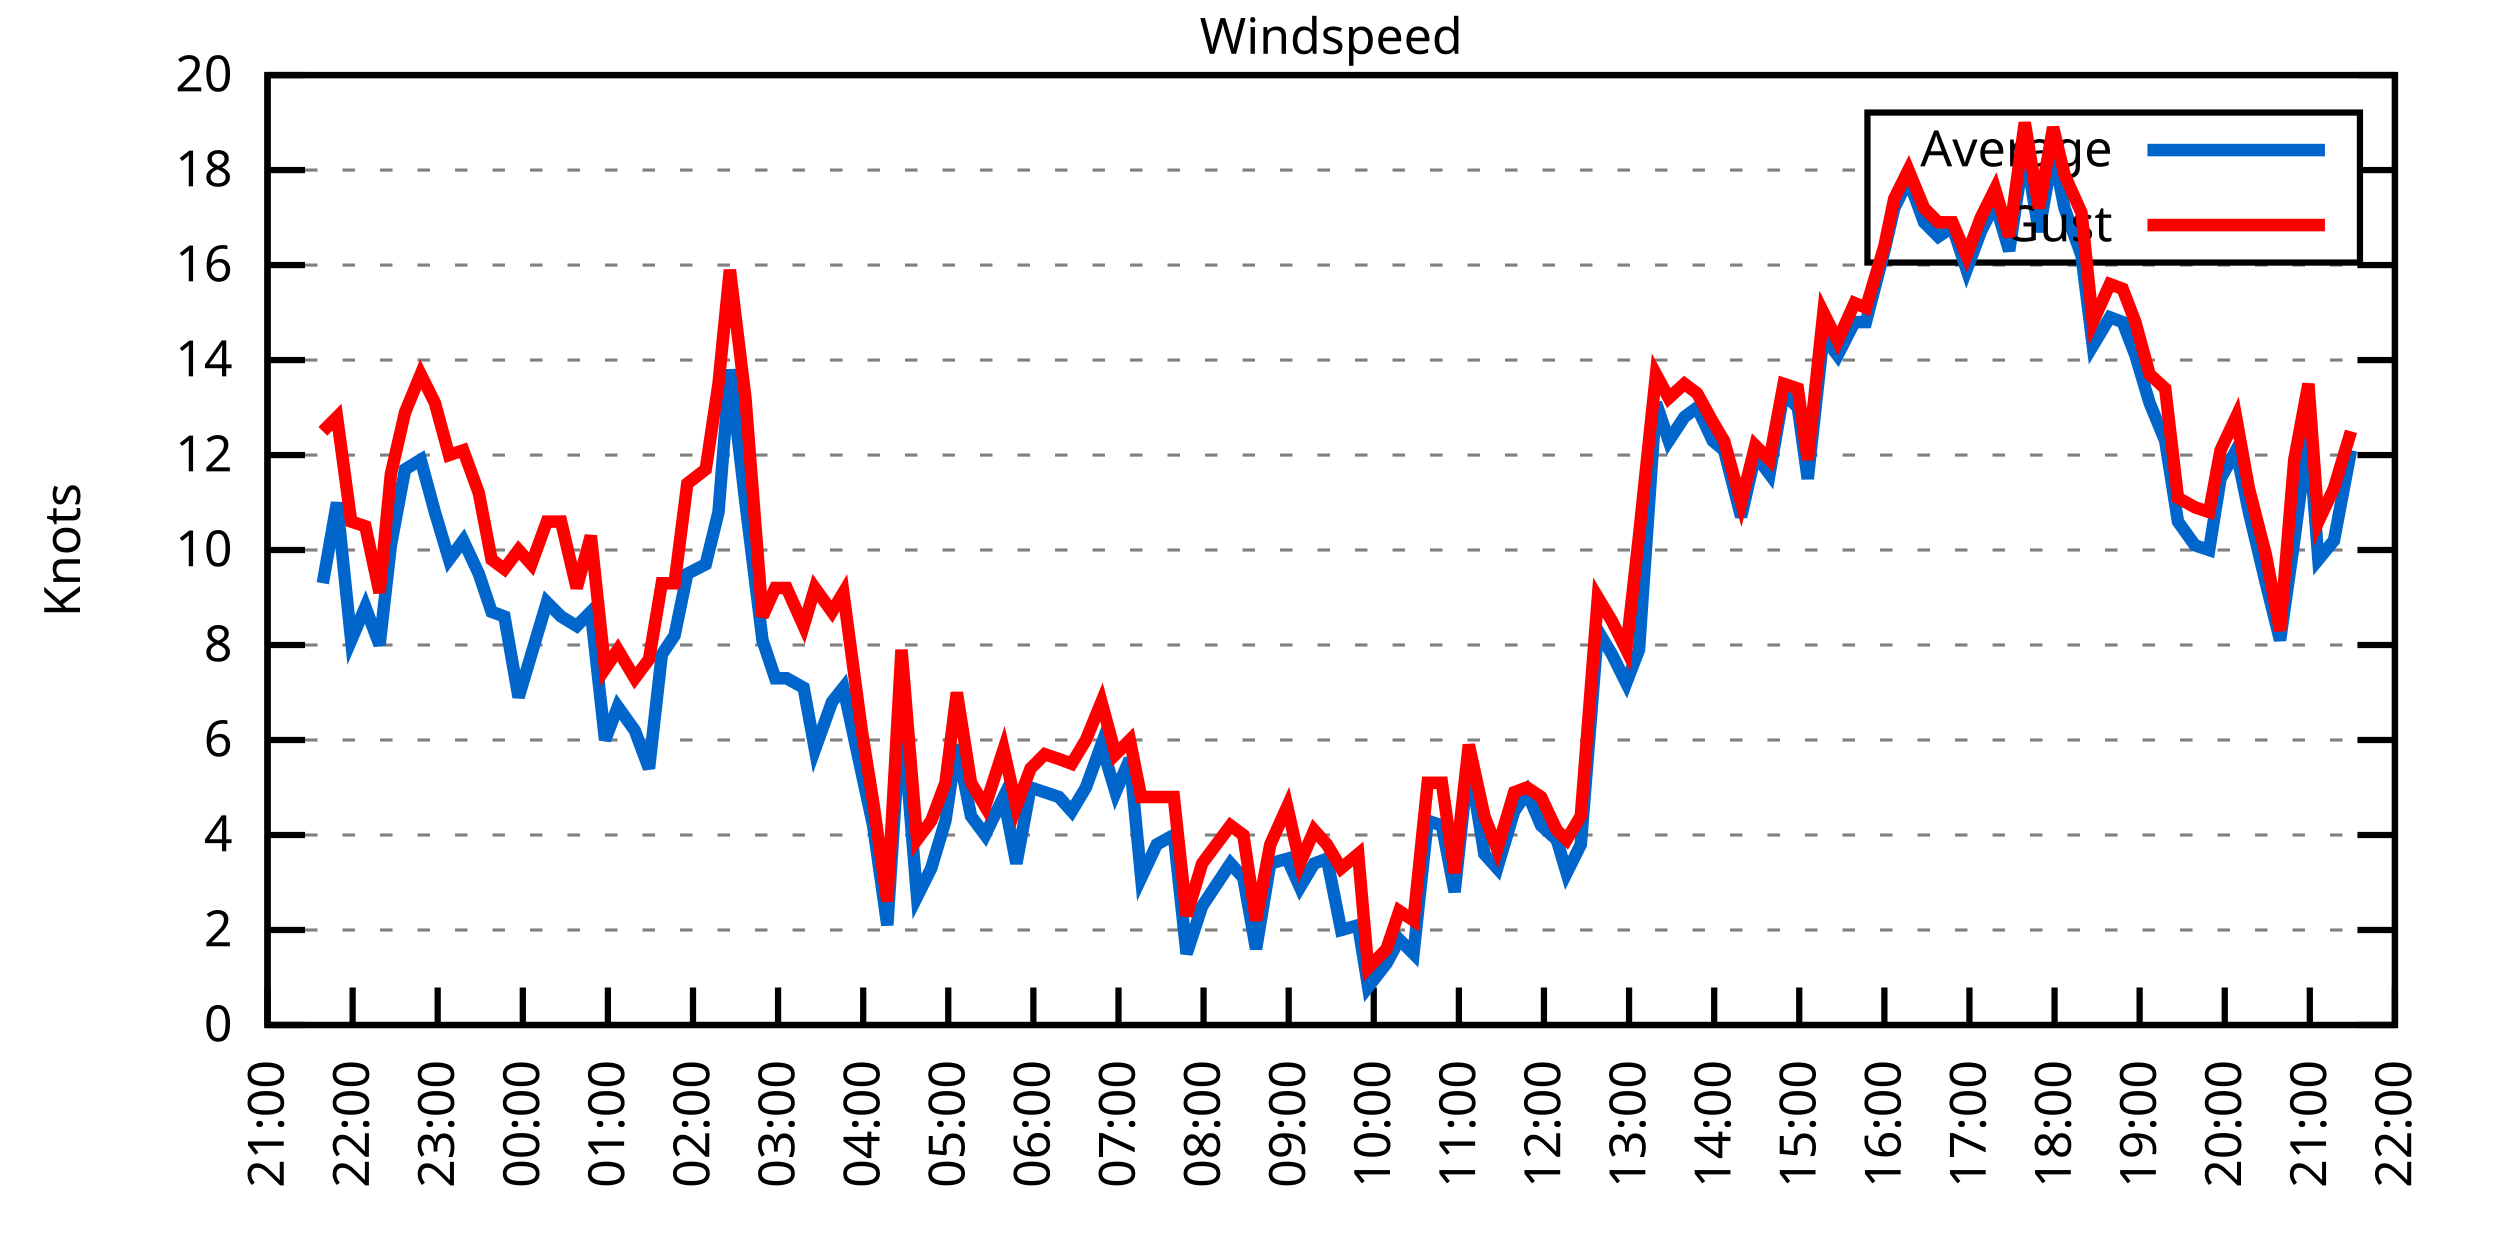
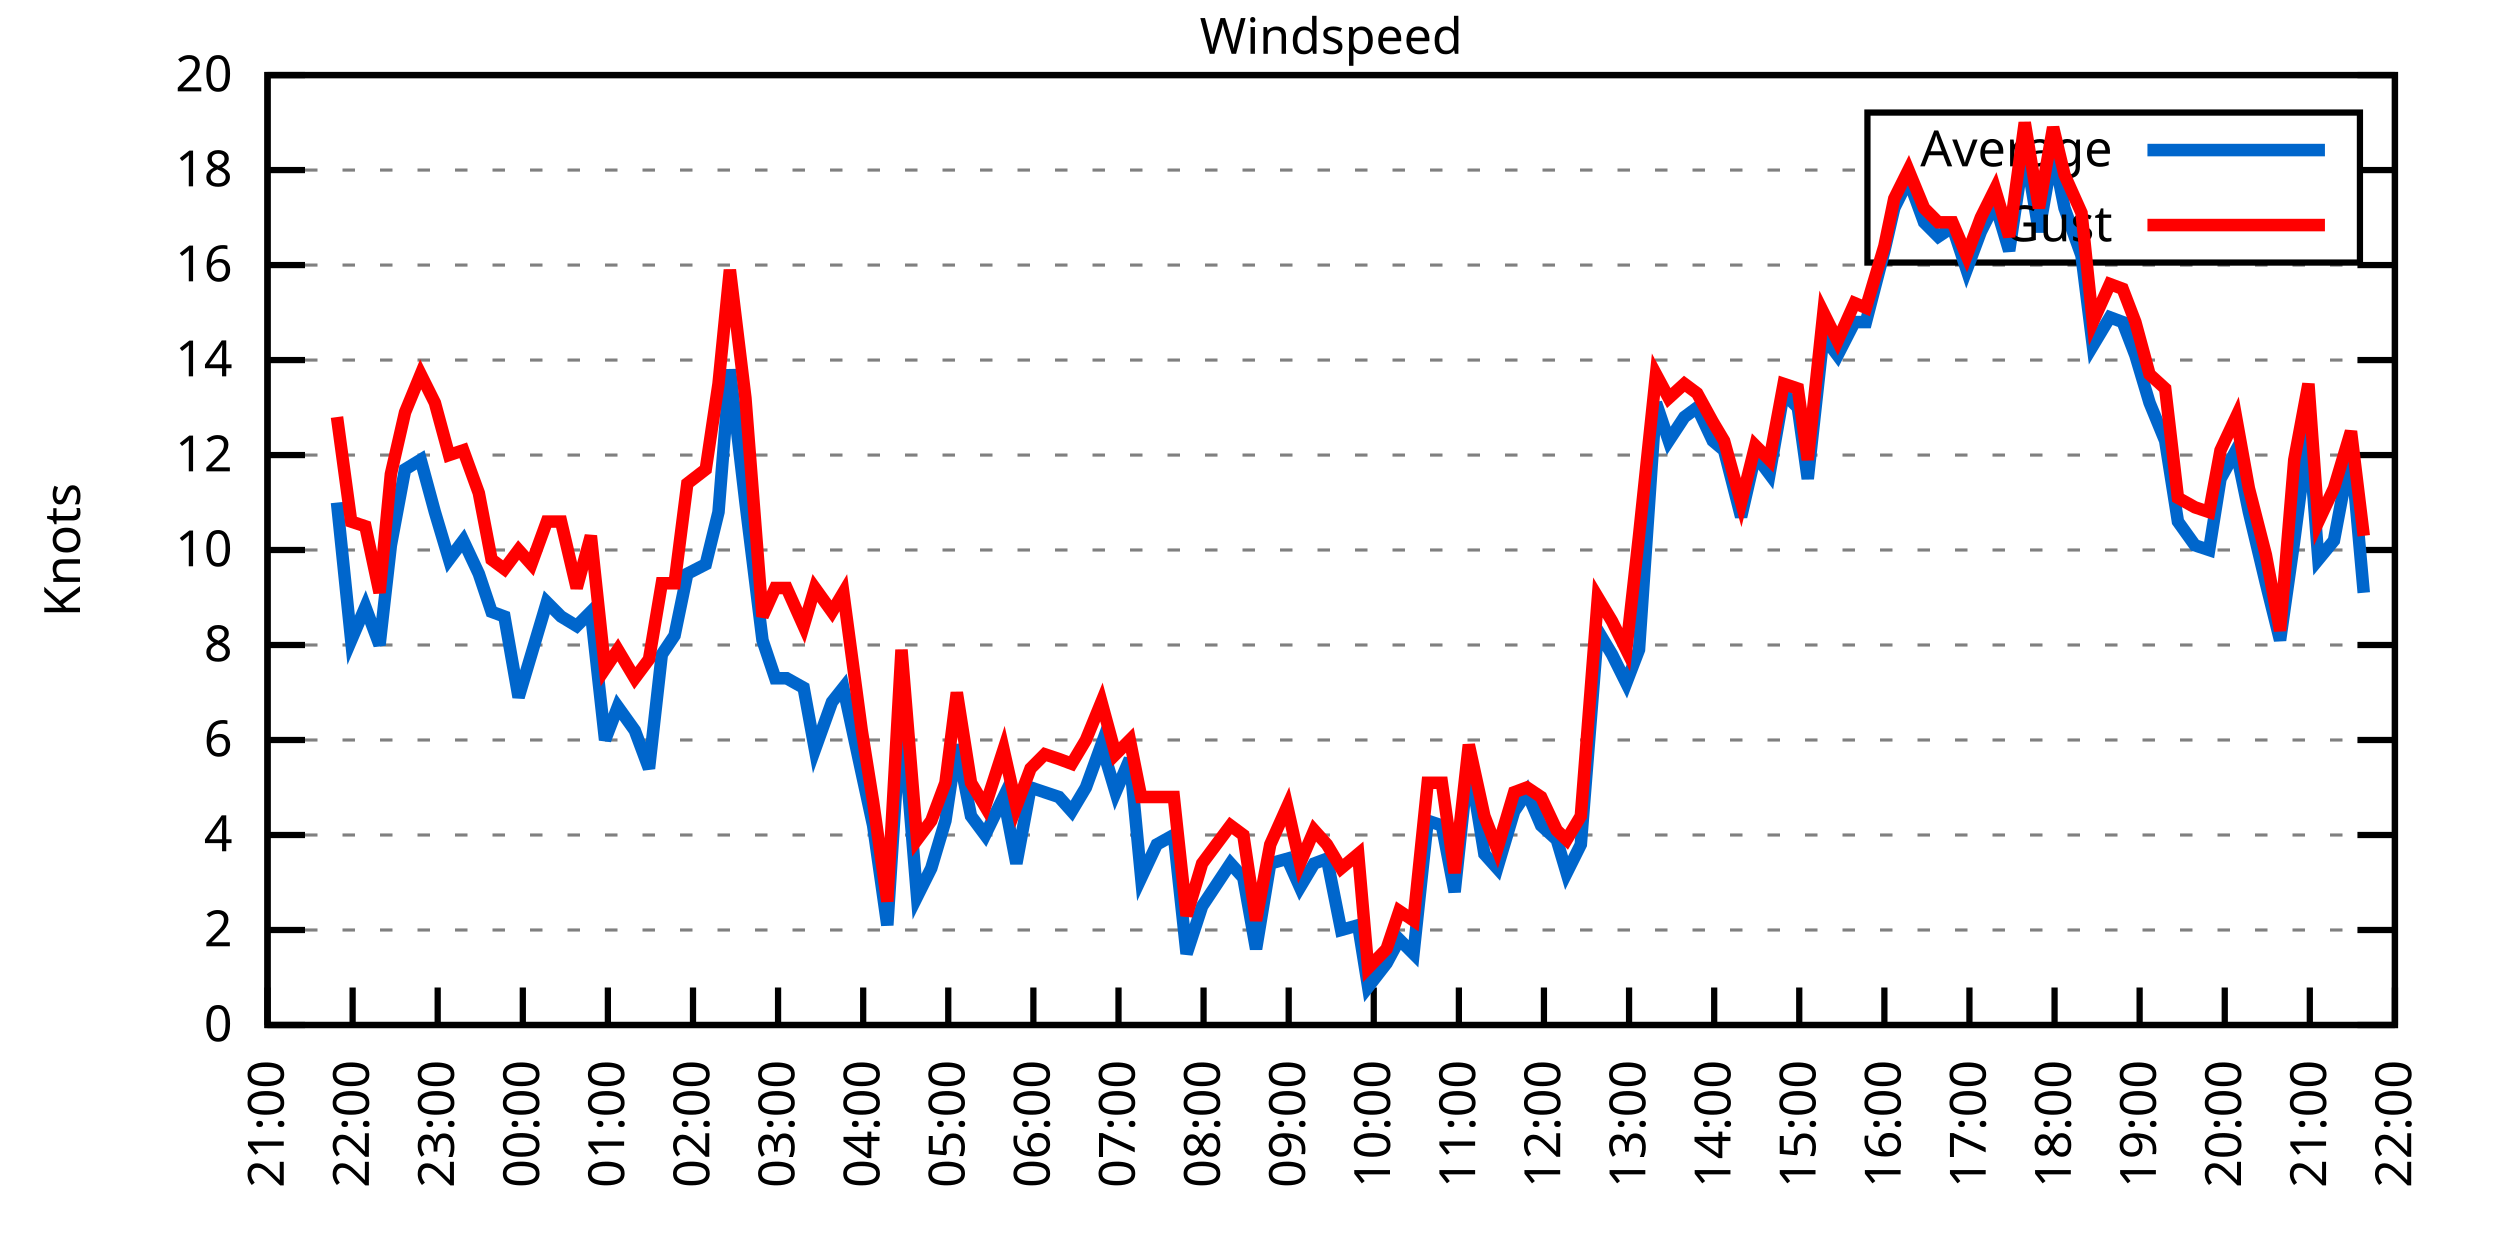
<svg xmlns="http://www.w3.org/2000/svg" xmlns:xlink="http://www.w3.org/1999/xlink" width="400" height="200" viewBox="0 0 400 200">
  <g id="gnuplot_canvas">
    <rect x="0" y="0" width="400" height="200" fill="none" />
    <defs>
      <circle id="gpDot" r="0.5" stroke-width="0.5" stroke="currentColor" />
      <path id="gpPt0" stroke-width="0.333" stroke="currentColor" d="M-1,0 h2 M0,-1 v2" />
      <path id="gpPt1" stroke-width="0.333" stroke="currentColor" d="M-1,-1 L1,1 M1,-1 L-1,1" />
      <path id="gpPt2" stroke-width="0.333" stroke="currentColor" d="M-1,0 L1,0 M0,-1 L0,1 M-1,-1 L1,1 M-1,1 L1,-1" />
      <rect id="gpPt3" stroke-width="0.333" stroke="currentColor" x="-1" y="-1" width="2" height="2" />
      <rect id="gpPt4" stroke-width="0.333" stroke="currentColor" fill="currentColor" x="-1" y="-1" width="2" height="2" />
      <circle id="gpPt5" stroke-width="0.333" stroke="currentColor" cx="0" cy="0" r="1" />
      <use xlink:href="#gpPt5" id="gpPt6" fill="currentColor" stroke="none" />
      <path id="gpPt7" stroke-width="0.333" stroke="currentColor" d="M0,-1.33 L-1.33,0.67 L1.33,0.67 z" />
      <use xlink:href="#gpPt7" id="gpPt8" fill="currentColor" stroke="none" />
      <use xlink:href="#gpPt7" id="gpPt9" stroke="currentColor" transform="rotate(180)" />
      <use xlink:href="#gpPt9" id="gpPt10" fill="currentColor" stroke="none" />
      <use xlink:href="#gpPt3" id="gpPt11" stroke="currentColor" transform="rotate(45)" />
      <use xlink:href="#gpPt11" id="gpPt12" fill="currentColor" stroke="none" />
      <path id="gpPt13" stroke-width="0.333" stroke="currentColor" d="M0,1.330 L1.265,0.411 L0.782,-1.067 L-0.782,-1.076 L-1.265,0.411 z" />
      <use xlink:href="#gpPt13" id="gpPt14" fill="currentColor" stroke="none" />
      <filter id="textbox" filterUnits="objectBoundingBox" x="0" y="0" height="1" width="1">
        <feFlood flood-color="white" flood-opacity="1" result="bgnd" />
        <feComposite in="SourceGraphic" in2="bgnd" operator="atop" />
      </filter>
      <filter id="greybox" filterUnits="objectBoundingBox" x="0" y="0" height="1" width="1">
        <feFlood flood-color="lightgrey" flood-opacity="1" result="grey" />
        <feComposite in="SourceGraphic" in2="grey" operator="atop" />
      </filter>
    </defs>
    <g fill="none" color="white" stroke="currentColor" stroke-width="1.00" stroke-linecap="butt" stroke-linejoin="miter">
</g>
    <g fill="none" color="black" stroke="currentColor" stroke-width="1.00" stroke-linecap="butt" stroke-linejoin="miter">
      <g stroke="none" shape-rendering="crispEdges">
        <polygon fill="rgb(255, 255, 255)" points="42.80,164.00 383.18,164.00 383.18,12.02 42.80,12.02 " />
      </g>
    </g>
    <g fill="none" color="black" stroke="currentColor" stroke-width="1.00" stroke-linecap="butt" stroke-linejoin="miter">
</g>
    <g fill="none" color="black" stroke="black" stroke-width="0.50" stroke-linecap="butt" stroke-linejoin="miter">
</g>
    <g fill="none" color="gray" stroke="currentColor" stroke-width="0.50" stroke-linecap="butt" stroke-linejoin="miter">
      <path stroke="gray" stroke-dasharray="2,4" class="gridline" d="M42.80,164.00 L383.19,164.00  " />
    </g>
    <g fill="none" color="gray" stroke="gray" stroke-width="1.00" stroke-linecap="butt" stroke-linejoin="miter">
</g>
    <g fill="none" color="black" stroke="currentColor" stroke-width="1.00" stroke-linecap="butt" stroke-linejoin="miter">
      <path stroke="black" d="M42.80,164.00 L48.80,164.00 M383.19,164.00 L377.19,164.00  " />
      <g transform="translate(37.20,166.60)" stroke="none" fill="black" font-family="Sans" font-size="8.00" text-anchor="end">
        <text>
          <tspan font-family="Sans"> 0</tspan>
        </text>
      </g>
    </g>
    <g fill="none" color="black" stroke="currentColor" stroke-width="1.00" stroke-linecap="butt" stroke-linejoin="miter">
</g>
    <g fill="none" color="black" stroke="black" stroke-width="0.50" stroke-linecap="butt" stroke-linejoin="miter">
</g>
    <g fill="none" color="gray" stroke="currentColor" stroke-width="0.50" stroke-linecap="butt" stroke-linejoin="miter">
      <path stroke="gray" stroke-dasharray="2,4" class="gridline" d="M42.80,148.80 L383.19,148.80  " />
    </g>
    <g fill="none" color="gray" stroke="gray" stroke-width="1.00" stroke-linecap="butt" stroke-linejoin="miter">
</g>
    <g fill="none" color="black" stroke="currentColor" stroke-width="1.00" stroke-linecap="butt" stroke-linejoin="miter">
      <path stroke="black" d="M42.80,148.80 L48.80,148.80 M383.19,148.80 L377.19,148.80  " />
      <g transform="translate(37.20,151.40)" stroke="none" fill="black" font-family="Sans" font-size="8.00" text-anchor="end">
        <text>
          <tspan font-family="Sans"> 2</tspan>
        </text>
      </g>
    </g>
    <g fill="none" color="black" stroke="currentColor" stroke-width="1.00" stroke-linecap="butt" stroke-linejoin="miter">
</g>
    <g fill="none" color="black" stroke="black" stroke-width="0.50" stroke-linecap="butt" stroke-linejoin="miter">
</g>
    <g fill="none" color="gray" stroke="currentColor" stroke-width="0.50" stroke-linecap="butt" stroke-linejoin="miter">
      <path stroke="gray" stroke-dasharray="2,4" class="gridline" d="M42.80,133.60 L383.19,133.60  " />
    </g>
    <g fill="none" color="gray" stroke="gray" stroke-width="1.00" stroke-linecap="butt" stroke-linejoin="miter">
</g>
    <g fill="none" color="black" stroke="currentColor" stroke-width="1.00" stroke-linecap="butt" stroke-linejoin="miter">
      <path stroke="black" d="M42.80,133.60 L48.80,133.60 M383.19,133.60 L377.19,133.60  " />
      <g transform="translate(37.20,136.20)" stroke="none" fill="black" font-family="Sans" font-size="8.00" text-anchor="end">
        <text>
          <tspan font-family="Sans"> 4</tspan>
        </text>
      </g>
    </g>
    <g fill="none" color="black" stroke="currentColor" stroke-width="1.00" stroke-linecap="butt" stroke-linejoin="miter">
</g>
    <g fill="none" color="black" stroke="black" stroke-width="0.50" stroke-linecap="butt" stroke-linejoin="miter">
</g>
    <g fill="none" color="gray" stroke="currentColor" stroke-width="0.50" stroke-linecap="butt" stroke-linejoin="miter">
      <path stroke="gray" stroke-dasharray="2,4" class="gridline" d="M42.80,118.40 L383.19,118.40  " />
    </g>
    <g fill="none" color="gray" stroke="gray" stroke-width="1.00" stroke-linecap="butt" stroke-linejoin="miter">
</g>
    <g fill="none" color="black" stroke="currentColor" stroke-width="1.00" stroke-linecap="butt" stroke-linejoin="miter">
      <path stroke="black" d="M42.80,118.40 L48.80,118.40 M383.19,118.40 L377.19,118.40  " />
      <g transform="translate(37.20,121.00)" stroke="none" fill="black" font-family="Sans" font-size="8.00" text-anchor="end">
        <text>
          <tspan font-family="Sans"> 6</tspan>
        </text>
      </g>
    </g>
    <g fill="none" color="black" stroke="currentColor" stroke-width="1.00" stroke-linecap="butt" stroke-linejoin="miter">
</g>
    <g fill="none" color="black" stroke="black" stroke-width="0.50" stroke-linecap="butt" stroke-linejoin="miter">
</g>
    <g fill="none" color="gray" stroke="currentColor" stroke-width="0.50" stroke-linecap="butt" stroke-linejoin="miter">
      <path stroke="gray" stroke-dasharray="2,4" class="gridline" d="M42.80,103.20 L383.19,103.20  " />
    </g>
    <g fill="none" color="gray" stroke="gray" stroke-width="1.00" stroke-linecap="butt" stroke-linejoin="miter">
</g>
    <g fill="none" color="black" stroke="currentColor" stroke-width="1.00" stroke-linecap="butt" stroke-linejoin="miter">
      <path stroke="black" d="M42.80,103.20 L48.80,103.20 M383.19,103.20 L377.19,103.20  " />
      <g transform="translate(37.20,105.80)" stroke="none" fill="black" font-family="Sans" font-size="8.00" text-anchor="end">
        <text>
          <tspan font-family="Sans"> 8</tspan>
        </text>
      </g>
    </g>
    <g fill="none" color="black" stroke="currentColor" stroke-width="1.00" stroke-linecap="butt" stroke-linejoin="miter">
</g>
    <g fill="none" color="black" stroke="black" stroke-width="0.50" stroke-linecap="butt" stroke-linejoin="miter">
</g>
    <g fill="none" color="gray" stroke="currentColor" stroke-width="0.50" stroke-linecap="butt" stroke-linejoin="miter">
      <path stroke="gray" stroke-dasharray="2,4" class="gridline" d="M42.80,88.00 L383.19,88.00  " />
    </g>
    <g fill="none" color="gray" stroke="gray" stroke-width="1.00" stroke-linecap="butt" stroke-linejoin="miter">
</g>
    <g fill="none" color="black" stroke="currentColor" stroke-width="1.00" stroke-linecap="butt" stroke-linejoin="miter">
      <path stroke="black" d="M42.80,88.00 L48.80,88.00 M383.19,88.00 L377.19,88.00  " />
      <g transform="translate(37.20,90.60)" stroke="none" fill="black" font-family="Sans" font-size="8.00" text-anchor="end">
        <text>
          <tspan font-family="Sans"> 10</tspan>
        </text>
      </g>
    </g>
    <g fill="none" color="black" stroke="currentColor" stroke-width="1.00" stroke-linecap="butt" stroke-linejoin="miter">
</g>
    <g fill="none" color="black" stroke="black" stroke-width="0.50" stroke-linecap="butt" stroke-linejoin="miter">
</g>
    <g fill="none" color="gray" stroke="currentColor" stroke-width="0.50" stroke-linecap="butt" stroke-linejoin="miter">
      <path stroke="gray" stroke-dasharray="2,4" class="gridline" d="M42.80,72.81 L383.19,72.81  " />
    </g>
    <g fill="none" color="gray" stroke="gray" stroke-width="1.00" stroke-linecap="butt" stroke-linejoin="miter">
</g>
    <g fill="none" color="black" stroke="currentColor" stroke-width="1.00" stroke-linecap="butt" stroke-linejoin="miter">
      <path stroke="black" d="M42.80,72.81 L48.80,72.81 M383.19,72.81 L377.19,72.81  " />
      <g transform="translate(37.20,75.41)" stroke="none" fill="black" font-family="Sans" font-size="8.00" text-anchor="end">
        <text>
          <tspan font-family="Sans"> 12</tspan>
        </text>
      </g>
    </g>
    <g fill="none" color="black" stroke="currentColor" stroke-width="1.00" stroke-linecap="butt" stroke-linejoin="miter">
</g>
    <g fill="none" color="black" stroke="black" stroke-width="0.50" stroke-linecap="butt" stroke-linejoin="miter">
</g>
    <g fill="none" color="gray" stroke="currentColor" stroke-width="0.50" stroke-linecap="butt" stroke-linejoin="miter">
      <path stroke="gray" stroke-dasharray="2,4" class="gridline" d="M42.80,57.61 L383.19,57.61  " />
    </g>
    <g fill="none" color="gray" stroke="gray" stroke-width="1.00" stroke-linecap="butt" stroke-linejoin="miter">
</g>
    <g fill="none" color="black" stroke="currentColor" stroke-width="1.00" stroke-linecap="butt" stroke-linejoin="miter">
      <path stroke="black" d="M42.80,57.61 L48.80,57.61 M383.19,57.61 L377.19,57.61  " />
      <g transform="translate(37.20,60.21)" stroke="none" fill="black" font-family="Sans" font-size="8.00" text-anchor="end">
        <text>
          <tspan font-family="Sans"> 14</tspan>
        </text>
      </g>
    </g>
    <g fill="none" color="black" stroke="currentColor" stroke-width="1.00" stroke-linecap="butt" stroke-linejoin="miter">
</g>
    <g fill="none" color="black" stroke="black" stroke-width="0.50" stroke-linecap="butt" stroke-linejoin="miter">
</g>
    <g fill="none" color="gray" stroke="currentColor" stroke-width="0.50" stroke-linecap="butt" stroke-linejoin="miter">
      <path stroke="gray" stroke-dasharray="2,4" class="gridline" d="M42.80,42.41 L383.19,42.41  " />
    </g>
    <g fill="none" color="gray" stroke="gray" stroke-width="1.00" stroke-linecap="butt" stroke-linejoin="miter">
</g>
    <g fill="none" color="black" stroke="currentColor" stroke-width="1.00" stroke-linecap="butt" stroke-linejoin="miter">
      <path stroke="black" d="M42.80,42.41 L48.80,42.41 M383.19,42.41 L377.19,42.41  " />
      <g transform="translate(37.20,45.01)" stroke="none" fill="black" font-family="Sans" font-size="8.00" text-anchor="end">
        <text>
          <tspan font-family="Sans"> 16</tspan>
        </text>
      </g>
    </g>
    <g fill="none" color="black" stroke="currentColor" stroke-width="1.00" stroke-linecap="butt" stroke-linejoin="miter">
</g>
    <g fill="none" color="black" stroke="black" stroke-width="0.50" stroke-linecap="butt" stroke-linejoin="miter">
</g>
    <g fill="none" color="gray" stroke="currentColor" stroke-width="0.50" stroke-linecap="butt" stroke-linejoin="miter">
      <path stroke="gray" stroke-dasharray="2,4" class="gridline" d="M42.80,27.21 L298.79,27.21 M377.59,27.21 L383.19,27.21  " />
    </g>
    <g fill="none" color="gray" stroke="gray" stroke-width="1.00" stroke-linecap="butt" stroke-linejoin="miter">
</g>
    <g fill="none" color="black" stroke="currentColor" stroke-width="1.00" stroke-linecap="butt" stroke-linejoin="miter">
      <path stroke="black" d="M42.80,27.21 L48.80,27.21 M383.19,27.21 L377.19,27.21  " />
      <g transform="translate(37.20,29.81)" stroke="none" fill="black" font-family="Sans" font-size="8.00" text-anchor="end">
        <text>
          <tspan font-family="Sans"> 18</tspan>
        </text>
      </g>
    </g>
    <g fill="none" color="black" stroke="currentColor" stroke-width="1.00" stroke-linecap="butt" stroke-linejoin="miter">
</g>
    <g fill="none" color="black" stroke="black" stroke-width="0.50" stroke-linecap="butt" stroke-linejoin="miter">
</g>
    <g fill="none" color="gray" stroke="currentColor" stroke-width="0.50" stroke-linecap="butt" stroke-linejoin="miter">
      <path stroke="gray" stroke-dasharray="2,4" class="gridline" d="M42.80,12.01 L383.19,12.01  " />
    </g>
    <g fill="none" color="gray" stroke="gray" stroke-width="1.00" stroke-linecap="butt" stroke-linejoin="miter">
</g>
    <g fill="none" color="black" stroke="currentColor" stroke-width="1.00" stroke-linecap="butt" stroke-linejoin="miter">
      <path stroke="black" d="M42.80,12.01 L48.80,12.01 M383.19,12.01 L377.19,12.01  " />
      <g transform="translate(37.20,14.61)" stroke="none" fill="black" font-family="Sans" font-size="8.00" text-anchor="end">
        <text>
          <tspan font-family="Sans"> 20</tspan>
        </text>
      </g>
    </g>
    <g fill="none" color="black" stroke="currentColor" stroke-width="1.00" stroke-linecap="butt" stroke-linejoin="miter">
      <path stroke="black" d="M42.80,164.00 L42.80,158.00  " />
      <g transform="translate(45.40,169.60) rotate(270.00)" stroke="none" fill="black" font-family="Sans" font-size="8.00" text-anchor="end">
        <text>
          <tspan font-family="Sans">21:00</tspan>
        </text>
      </g>
    </g>
    <g fill="none" color="black" stroke="currentColor" stroke-width="1.00" stroke-linecap="butt" stroke-linejoin="miter">
      <path stroke="black" d="M56.42,164.00 L56.42,158.00  " />
      <g transform="translate(59.02,169.60) rotate(270.00)" stroke="none" fill="black" font-family="Sans" font-size="8.00" text-anchor="end">
        <text>
          <tspan font-family="Sans">22:00</tspan>
        </text>
      </g>
    </g>
    <g fill="none" color="black" stroke="currentColor" stroke-width="1.00" stroke-linecap="butt" stroke-linejoin="miter">
      <path stroke="black" d="M70.03,164.00 L70.03,158.00  " />
      <g transform="translate(72.63,169.60) rotate(270.00)" stroke="none" fill="black" font-family="Sans" font-size="8.00" text-anchor="end">
        <text>
          <tspan font-family="Sans">23:00</tspan>
        </text>
      </g>
    </g>
    <g fill="none" color="black" stroke="currentColor" stroke-width="1.00" stroke-linecap="butt" stroke-linejoin="miter">
      <path stroke="black" d="M83.65,164.00 L83.65,158.00  " />
      <g transform="translate(86.25,169.60) rotate(270.00)" stroke="none" fill="black" font-family="Sans" font-size="8.00" text-anchor="end">
        <text>
          <tspan font-family="Sans">00:00</tspan>
        </text>
      </g>
    </g>
    <g fill="none" color="black" stroke="currentColor" stroke-width="1.00" stroke-linecap="butt" stroke-linejoin="miter">
      <path stroke="black" d="M97.26,164.00 L97.26,158.00  " />
      <g transform="translate(99.86,169.60) rotate(270.00)" stroke="none" fill="black" font-family="Sans" font-size="8.00" text-anchor="end">
        <text>
          <tspan font-family="Sans">01:00</tspan>
        </text>
      </g>
    </g>
    <g fill="none" color="black" stroke="currentColor" stroke-width="1.00" stroke-linecap="butt" stroke-linejoin="miter">
      <path stroke="black" d="M110.88,164.00 L110.88,158.00  " />
      <g transform="translate(113.48,169.60) rotate(270.00)" stroke="none" fill="black" font-family="Sans" font-size="8.00" text-anchor="end">
        <text>
          <tspan font-family="Sans">02:00</tspan>
        </text>
      </g>
    </g>
    <g fill="none" color="black" stroke="currentColor" stroke-width="1.00" stroke-linecap="butt" stroke-linejoin="miter">
      <path stroke="black" d="M124.49,164.00 L124.49,158.00  " />
      <g transform="translate(127.09,169.60) rotate(270.00)" stroke="none" fill="black" font-family="Sans" font-size="8.00" text-anchor="end">
        <text>
          <tspan font-family="Sans">03:00</tspan>
        </text>
      </g>
    </g>
    <g fill="none" color="black" stroke="currentColor" stroke-width="1.00" stroke-linecap="butt" stroke-linejoin="miter">
      <path stroke="black" d="M138.11,164.00 L138.11,158.00  " />
      <g transform="translate(140.71,169.60) rotate(270.00)" stroke="none" fill="black" font-family="Sans" font-size="8.00" text-anchor="end">
        <text>
          <tspan font-family="Sans">04:00</tspan>
        </text>
      </g>
    </g>
    <g fill="none" color="black" stroke="currentColor" stroke-width="1.00" stroke-linecap="butt" stroke-linejoin="miter">
      <path stroke="black" d="M151.72,164.00 L151.72,158.00  " />
      <g transform="translate(154.32,169.60) rotate(270.00)" stroke="none" fill="black" font-family="Sans" font-size="8.00" text-anchor="end">
        <text>
          <tspan font-family="Sans">05:00</tspan>
        </text>
      </g>
    </g>
    <g fill="none" color="black" stroke="currentColor" stroke-width="1.00" stroke-linecap="butt" stroke-linejoin="miter">
      <path stroke="black" d="M165.34,164.00 L165.34,158.00  " />
      <g transform="translate(167.94,169.60) rotate(270.00)" stroke="none" fill="black" font-family="Sans" font-size="8.00" text-anchor="end">
        <text>
          <tspan font-family="Sans">06:00</tspan>
        </text>
      </g>
    </g>
    <g fill="none" color="black" stroke="currentColor" stroke-width="1.00" stroke-linecap="butt" stroke-linejoin="miter">
      <path stroke="black" d="M178.96,164.00 L178.96,158.00  " />
      <g transform="translate(181.56,169.60) rotate(270.00)" stroke="none" fill="black" font-family="Sans" font-size="8.00" text-anchor="end">
        <text>
          <tspan font-family="Sans">07:00</tspan>
        </text>
      </g>
    </g>
    <g fill="none" color="black" stroke="currentColor" stroke-width="1.00" stroke-linecap="butt" stroke-linejoin="miter">
      <path stroke="black" d="M192.57,164.00 L192.57,158.00  " />
      <g transform="translate(195.17,169.60) rotate(270.00)" stroke="none" fill="black" font-family="Sans" font-size="8.00" text-anchor="end">
        <text>
          <tspan font-family="Sans">08:00</tspan>
        </text>
      </g>
    </g>
    <g fill="none" color="black" stroke="currentColor" stroke-width="1.00" stroke-linecap="butt" stroke-linejoin="miter">
      <path stroke="black" d="M206.19,164.00 L206.19,158.00  " />
      <g transform="translate(208.79,169.60) rotate(270.00)" stroke="none" fill="black" font-family="Sans" font-size="8.00" text-anchor="end">
        <text>
          <tspan font-family="Sans">09:00</tspan>
        </text>
      </g>
    </g>
    <g fill="none" color="black" stroke="currentColor" stroke-width="1.00" stroke-linecap="butt" stroke-linejoin="miter">
      <path stroke="black" d="M219.80,164.00 L219.80,158.00  " />
      <g transform="translate(222.40,169.60) rotate(270.00)" stroke="none" fill="black" font-family="Sans" font-size="8.00" text-anchor="end">
        <text>
          <tspan font-family="Sans">10:00</tspan>
        </text>
      </g>
    </g>
    <g fill="none" color="black" stroke="currentColor" stroke-width="1.00" stroke-linecap="butt" stroke-linejoin="miter">
      <path stroke="black" d="M233.42,164.00 L233.42,158.00  " />
      <g transform="translate(236.02,169.60) rotate(270.00)" stroke="none" fill="black" font-family="Sans" font-size="8.00" text-anchor="end">
        <text>
          <tspan font-family="Sans">11:00</tspan>
        </text>
      </g>
    </g>
    <g fill="none" color="black" stroke="currentColor" stroke-width="1.00" stroke-linecap="butt" stroke-linejoin="miter">
      <path stroke="black" d="M247.03,164.00 L247.03,158.00  " />
      <g transform="translate(249.63,169.60) rotate(270.00)" stroke="none" fill="black" font-family="Sans" font-size="8.00" text-anchor="end">
        <text>
          <tspan font-family="Sans">12:00</tspan>
        </text>
      </g>
    </g>
    <g fill="none" color="black" stroke="currentColor" stroke-width="1.00" stroke-linecap="butt" stroke-linejoin="miter">
      <path stroke="black" d="M260.65,164.00 L260.65,158.00  " />
      <g transform="translate(263.25,169.60) rotate(270.00)" stroke="none" fill="black" font-family="Sans" font-size="8.00" text-anchor="end">
        <text>
          <tspan font-family="Sans">13:00</tspan>
        </text>
      </g>
    </g>
    <g fill="none" color="black" stroke="currentColor" stroke-width="1.00" stroke-linecap="butt" stroke-linejoin="miter">
      <path stroke="black" d="M274.27,164.00 L274.27,158.00  " />
      <g transform="translate(276.87,169.60) rotate(270.00)" stroke="none" fill="black" font-family="Sans" font-size="8.00" text-anchor="end">
        <text>
          <tspan font-family="Sans">14:00</tspan>
        </text>
      </g>
    </g>
    <g fill="none" color="black" stroke="currentColor" stroke-width="1.00" stroke-linecap="butt" stroke-linejoin="miter">
      <path stroke="black" d="M287.88,164.00 L287.88,158.00  " />
      <g transform="translate(290.48,169.60) rotate(270.00)" stroke="none" fill="black" font-family="Sans" font-size="8.00" text-anchor="end">
        <text>
          <tspan font-family="Sans">15:00</tspan>
        </text>
      </g>
    </g>
    <g fill="none" color="black" stroke="currentColor" stroke-width="1.00" stroke-linecap="butt" stroke-linejoin="miter">
      <path stroke="black" d="M301.50,164.00 L301.50,158.00  " />
      <g transform="translate(304.10,169.60) rotate(270.00)" stroke="none" fill="black" font-family="Sans" font-size="8.00" text-anchor="end">
        <text>
          <tspan font-family="Sans">16:00</tspan>
        </text>
      </g>
    </g>
    <g fill="none" color="black" stroke="currentColor" stroke-width="1.00" stroke-linecap="butt" stroke-linejoin="miter">
      <path stroke="black" d="M315.11,164.00 L315.11,158.00  " />
      <g transform="translate(317.71,169.60) rotate(270.00)" stroke="none" fill="black" font-family="Sans" font-size="8.00" text-anchor="end">
        <text>
          <tspan font-family="Sans">17:00</tspan>
        </text>
      </g>
    </g>
    <g fill="none" color="black" stroke="currentColor" stroke-width="1.00" stroke-linecap="butt" stroke-linejoin="miter">
      <path stroke="black" d="M328.73,164.00 L328.73,158.00  " />
      <g transform="translate(331.33,169.60) rotate(270.00)" stroke="none" fill="black" font-family="Sans" font-size="8.00" text-anchor="end">
        <text>
          <tspan font-family="Sans">18:00</tspan>
        </text>
      </g>
    </g>
    <g fill="none" color="black" stroke="currentColor" stroke-width="1.00" stroke-linecap="butt" stroke-linejoin="miter">
      <path stroke="black" d="M342.34,164.00 L342.34,158.00  " />
      <g transform="translate(344.94,169.60) rotate(270.00)" stroke="none" fill="black" font-family="Sans" font-size="8.00" text-anchor="end">
        <text>
          <tspan font-family="Sans">19:00</tspan>
        </text>
      </g>
    </g>
    <g fill="none" color="black" stroke="currentColor" stroke-width="1.00" stroke-linecap="butt" stroke-linejoin="miter">
      <path stroke="black" d="M355.96,164.00 L355.96,158.00  " />
      <g transform="translate(358.56,169.60) rotate(270.00)" stroke="none" fill="black" font-family="Sans" font-size="8.00" text-anchor="end">
        <text>
          <tspan font-family="Sans">20:00</tspan>
        </text>
      </g>
    </g>
    <g fill="none" color="black" stroke="currentColor" stroke-width="1.00" stroke-linecap="butt" stroke-linejoin="miter">
      <path stroke="black" d="M369.57,164.00 L369.57,158.00  " />
      <g transform="translate(372.17,169.60) rotate(270.00)" stroke="none" fill="black" font-family="Sans" font-size="8.00" text-anchor="end">
        <text>
          <tspan font-family="Sans">21:00</tspan>
        </text>
      </g>
    </g>
    <g fill="none" color="black" stroke="currentColor" stroke-width="1.00" stroke-linecap="butt" stroke-linejoin="miter">
      <path stroke="black" d="M383.19,164.00 L383.19,158.00  " />
      <g transform="translate(385.79,169.60) rotate(270.00)" stroke="none" fill="black" font-family="Sans" font-size="8.00" text-anchor="end">
        <text>
          <tspan font-family="Sans">22:00</tspan>
        </text>
      </g>
    </g>
    <g fill="none" color="black" stroke="currentColor" stroke-width="1.00" stroke-linecap="butt" stroke-linejoin="miter">
</g>
    <g fill="none" color="black" stroke="currentColor" stroke-width="1.00" stroke-linecap="butt" stroke-linejoin="miter">
      <path stroke="black" d="M42.80,12.01 L42.80,164.00 L383.19,164.00 L383.19,12.01 L42.80,12.01 Z  " />
    </g>
    <g fill="none" color="black" stroke="currentColor" stroke-width="1.00" stroke-linecap="butt" stroke-linejoin="miter">
</g>
    <g fill="none" color="black" stroke="currentColor" stroke-width="1.00" stroke-linecap="butt" stroke-linejoin="miter">
      <path stroke="black" d="M298.79,42.01 L298.79,18.01 L377.59,18.01 L377.59,42.01 L298.79,42.01 Z  " />
    </g>
    <g id="Windspeed_plot_1">
      <g fill="none" color="white" stroke="black" stroke-width="2.00" stroke-linecap="butt" stroke-linejoin="miter">
</g>
      <g fill="none" color="black" stroke="currentColor" stroke-width="2.00" stroke-linecap="butt" stroke-linejoin="miter">
        <g transform="translate(337.99,26.61)" stroke="none" fill="black" font-family="Sans" font-size="8.00" text-anchor="end">
          <text>
            <tspan font-family="Sans">Average</tspan>
          </text>
        </g>
      </g>
      <g fill="none" color="black" stroke="currentColor" stroke-width="2.00" stroke-linecap="butt" stroke-linejoin="miter">
-         <path stroke="rgb(  0, 102, 204)" d="M343.59,24.01 L371.99,24.01 M51.65,93.32 L53.92,80.41 L56.19,102.44 L58.46,97.12 L60.73,103.20 L62.54,87.25   L64.81,75.09 L67.31,73.57 L69.58,81.93 L71.85,89.52 L74.12,86.49 L76.61,91.80 L78.65,97.88 L80.70,98.64   L82.97,111.56 L85.01,104.72 L87.50,96.36 L89.77,98.64 L92.27,100.16 L94.54,97.88 L96.81,118.40 L98.85,113.08   L101.57,116.88 L103.84,122.96 L105.89,104.72 L107.93,101.68 L109.97,91.80 L112.92,90.28 L114.96,81.93 L116.78,59.13   L119.27,80.41 L122.00,102.44 L124.04,108.52 L125.86,108.52 L128.58,110.04 L130.39,119.92 L133.12,112.32 L134.93,110.04   L137.88,123.72 L139.70,132.08 L141.97,148.04 L144.24,113.08 L146.73,143.48 L149.00,138.92 L151.27,131.32 L153.09,119.16   L155.36,130.56 L157.62,133.60 L160.57,127.52 L162.62,138.16 L164.89,126.00 L167.16,126.76 L169.43,127.52 L171.47,129.80   L173.74,126.00 L176.23,119.16 L178.50,126.76 L180.77,121.44 L182.59,140.44 L185.08,135.12 L187.81,133.60 L189.85,152.60   L192.34,145.00 L196.88,138.16 L198.93,140.44 L200.97,151.84 L203.24,138.16 L205.96,137.40 L208.00,141.96 L210.27,138.16   L212.31,137.40 L214.58,148.80 L217.31,148.04 L218.90,157.92 L221.85,154.12 L223.89,150.32 L226.16,152.60 L228.43,131.32   L230.70,132.08 L232.74,142.72 L235.01,121.44 L237.50,136.64 L239.55,138.92 L242.27,129.80 L244.31,126.76 L246.58,132.08   L249.08,134.36 L250.66,139.68 L252.93,135.12 L255.66,100.92 L257.93,104.72 L260.20,109.28 L262.24,103.96 L264.96,64.45   L267.00,70.53 L269.50,66.73 L271.54,65.21 L274.04,70.53 L275.85,72.05 L278.58,82.69 L280.85,72.81 L283.12,75.85   L285.38,62.93 L287.65,65.21 L289.24,76.61 L291.74,53.81 L294.01,56.85 L296.73,51.53 L298.55,51.53 L301.50,40.13   L303.08,33.29 L305.35,28.73 L307.85,35.57 L310.12,37.85 L312.39,36.33 L314.66,43.17 L316.93,37.09 L319.20,32.53   L321.47,40.13 L323.96,23.41 L326.23,37.09 L328.50,24.17 L330.32,33.29 L333.04,40.89 L334.85,55.33 L337.58,50.77   L339.62,51.53 L341.66,56.85 L343.93,64.45 L346.43,70.53 L348.47,83.45 L351.19,87.25 L353.46,88.00 L355.28,76.61   L357.77,72.05 L359.82,81.93 L362.54,93.32 L364.81,102.44 L367.08,86.49 L369.35,69.01 L370.94,89.52 L373.43,86.49   L376.16,72.05  " />
+         <path stroke="rgb(  0, 102, 204)" d="M343.59,24.01 L371.99,24.01 M53.92,80.41 L56.19,102.44 L58.46,97.12 L60.73,103.20 L62.54,87.25 L64.81,75.09   L67.31,73.57 L69.58,81.93 L71.85,89.52 L74.12,86.49 L76.61,91.80 L78.65,97.88 L80.70,98.64 L82.97,111.56   L85.01,104.72 L87.50,96.36 L89.77,98.64 L92.27,100.16 L94.54,97.88 L96.81,118.40 L98.85,113.08 L101.57,116.88   L103.84,122.96 L105.89,104.72 L107.93,101.68 L109.97,91.80 L112.92,90.28 L114.96,81.93 L116.78,59.13 L119.27,80.41   L122.00,102.44 L124.04,108.52 L125.86,108.52 L128.58,110.04 L130.39,119.92 L133.12,112.32 L134.93,110.04 L137.88,123.72   L139.70,132.08 L141.97,148.04 L144.24,113.08 L146.73,143.48 L149.00,138.92 L151.27,131.32 L153.09,119.16 L155.36,130.56   L157.62,133.60 L160.57,127.52 L162.62,138.16 L164.89,126.00 L167.16,126.76 L169.43,127.52 L171.47,129.80 L173.74,126.00   L176.23,119.16 L178.50,126.76 L180.77,121.44 L182.59,140.44 L185.08,135.12 L187.81,133.60 L189.85,152.60 L192.34,145.00   L196.88,138.16 L198.93,140.44 L200.97,151.84 L203.24,138.16 L205.96,137.40 L208.00,141.96 L210.27,138.16 L212.31,137.40   L214.58,148.80 L217.31,148.04 L218.90,157.92 L221.85,154.12 L223.89,150.32 L226.16,152.60 L228.43,131.32 L230.70,132.08   L232.74,142.72 L235.01,121.44 L237.50,136.64 L239.55,138.92 L242.27,129.80 L244.31,126.76 L246.58,132.08 L249.08,134.36   L250.66,139.68 L252.93,135.12 L255.66,100.92 L257.93,104.72 L260.20,109.28 L262.24,103.96 L264.96,64.45 L267.00,70.53   L269.50,66.73 L271.54,65.21 L274.04,70.53 L275.85,72.05 L278.58,82.69 L280.85,72.81 L283.12,75.85 L285.38,62.93   L287.65,65.21 L289.24,76.61 L291.74,53.81 L294.01,56.85 L296.73,51.53 L298.55,51.53 L301.50,40.13 L303.08,33.29   L305.35,28.73 L307.85,35.57 L310.12,37.85 L312.39,36.33 L314.66,43.17 L316.93,37.09 L319.20,32.53 L321.47,40.13   L323.96,23.41 L326.23,37.09 L328.50,24.17 L330.32,33.29 L333.04,40.89 L334.85,55.33 L337.58,50.77 L339.62,51.53   L341.66,56.85 L343.93,64.45 L346.43,70.53 L348.47,83.45 L351.19,87.25 L353.46,88.00 L355.28,76.61 L357.77,72.05   L359.82,81.93 L362.54,93.32 L364.81,102.44 L367.08,86.49 L369.35,69.01 L370.94,89.52 L373.43,86.49 L376.16,72.05   L378.20,94.84  " />
      </g>
    </g>
    <g id="Windspeed_plot_2">
      <g fill="none" color="black" stroke="currentColor" stroke-width="2.00" stroke-linecap="butt" stroke-linejoin="miter">
        <g transform="translate(337.99,38.61)" stroke="none" fill="black" font-family="Sans" font-size="8.00" text-anchor="end">
          <text>
            <tspan font-family="Sans">Gust</tspan>
          </text>
        </g>
      </g>
      <g fill="none" color="black" stroke="currentColor" stroke-width="2.00" stroke-linecap="butt" stroke-linejoin="miter">
-         <path stroke="rgb(255,   0,   0)" d="M343.59,36.01 L371.99,36.01 M51.65,69.01 L53.92,66.73 L56.19,83.45 L58.46,84.21 L60.73,94.84 L62.54,75.85   L64.81,65.97 L67.31,59.89 L69.58,64.45 L71.85,72.81 L74.12,72.05 L76.61,78.89 L78.65,89.52 L80.70,91.04   L82.97,88.00 L85.01,90.28 L87.50,83.45 L89.77,83.45 L92.27,94.08 L94.54,85.73 L96.81,107.00 L98.85,103.96   L101.57,108.52 L103.84,105.48 L105.89,93.32 L107.93,93.32 L109.97,77.37 L112.92,75.09 L114.96,61.41 L116.78,43.17   L119.27,63.69 L122.00,98.64 L124.04,94.08 L125.86,94.08 L128.58,100.16 L130.39,94.08 L133.12,97.88 L134.93,94.84   L137.88,116.88 L139.70,128.28 L141.97,144.24 L144.24,103.96 L146.73,134.36 L149.00,131.32 L151.27,125.24 L153.09,110.80   L155.36,125.24 L157.62,129.04 L160.57,119.92 L162.62,129.04 L164.89,122.96 L167.16,120.68 L169.43,121.44 L171.47,122.20   L173.74,118.40 L176.23,112.32 L178.50,120.68 L180.77,118.40 L182.59,127.52 L185.08,127.52 L187.81,127.52 L189.85,146.52   L192.34,138.16 L196.88,132.08 L198.93,133.60 L200.97,147.28 L203.24,135.12 L205.96,129.04 L208.00,138.16 L210.27,132.84   L212.31,135.12 L214.58,138.92 L217.31,136.64 L218.90,154.88 L221.85,151.84 L223.89,145.76 L226.16,147.28 L228.43,125.24   L230.70,125.24 L232.74,139.68 L235.01,119.16 L237.50,130.56 L239.55,135.88 L242.27,126.76 L244.31,126.00 L246.58,127.52   L249.08,132.84 L250.66,134.36 L252.93,130.56 L255.66,95.60 L257.93,99.40 L260.20,103.96 L262.24,85.73 L264.96,59.89   L267.00,63.69 L269.50,61.41 L271.54,62.93 L274.04,67.49 L275.85,70.53 L278.58,80.41 L280.85,71.29 L283.12,73.57   L285.38,61.41 L287.65,62.17 L289.24,73.57 L291.74,50.01 L294.01,54.57 L296.73,48.49 L298.55,49.25 L301.50,39.37   L303.08,31.77 L305.35,27.21 L307.85,33.29 L310.12,35.57 L312.39,35.57 L314.66,40.89 L316.93,34.81 L319.20,30.25   L321.47,37.85 L323.96,19.61 L326.23,33.29 L328.50,20.37 L330.32,27.97 L333.04,34.05 L334.85,51.53 L337.58,45.45   L339.62,46.21 L341.66,51.53 L343.93,59.89 L346.43,62.17 L348.47,79.65 L351.19,81.17 L353.46,81.93 L355.28,72.05   L357.77,66.73 L359.82,78.13 L362.54,88.76 L364.81,100.92 L367.08,73.57 L369.35,61.41 L370.94,83.45 L373.43,78.13   L376.16,69.01  " />
+         <path stroke="rgb(255,   0,   0)" d="M343.59,36.01 L371.99,36.01 M53.92,66.73 L56.19,83.45 L58.46,84.21 L60.73,94.84 L62.54,75.85 L64.81,65.97   L67.31,59.89 L69.58,64.45 L71.85,72.81 L74.12,72.05 L76.61,78.89 L78.65,89.52 L80.70,91.04 L82.97,88.00   L85.01,90.28 L87.50,83.45 L89.77,83.45 L92.27,94.08 L94.54,85.73 L96.81,107.00 L98.85,103.96 L101.57,108.52   L103.84,105.48 L105.89,93.32 L107.93,93.32 L109.97,77.37 L112.92,75.09 L114.96,61.41 L116.78,43.17 L119.27,63.69   L122.00,98.64 L124.04,94.08 L125.86,94.08 L128.58,100.16 L130.39,94.08 L133.12,97.88 L134.93,94.84 L137.88,116.88   L139.70,128.28 L141.97,144.24 L144.24,103.96 L146.73,134.36 L149.00,131.32 L151.27,125.24 L153.09,110.80 L155.36,125.24   L157.62,129.04 L160.57,119.92 L162.62,129.04 L164.89,122.96 L167.16,120.68 L169.43,121.44 L171.47,122.20 L173.74,118.40   L176.23,112.32 L178.50,120.68 L180.77,118.40 L182.59,127.52 L185.08,127.52 L187.81,127.52 L189.85,146.52 L192.34,138.16   L196.88,132.08 L198.93,133.60 L200.97,147.28 L203.24,135.12 L205.96,129.04 L208.00,138.16 L210.27,132.84 L212.31,135.12   L214.58,138.92 L217.31,136.64 L218.90,154.88 L221.85,151.84 L223.89,145.76 L226.16,147.28 L228.43,125.24 L230.70,125.24   L232.74,139.68 L235.01,119.16 L237.50,130.56 L239.55,135.88 L242.27,126.76 L244.31,126.00 L246.58,127.52 L249.08,132.84   L250.66,134.36 L252.93,130.56 L255.66,95.60 L257.93,99.40 L260.20,103.96 L262.24,85.73 L264.96,59.89 L267.00,63.69   L269.50,61.41 L271.54,62.93 L274.04,67.49 L275.85,70.53 L278.58,80.41 L280.85,71.29 L283.12,73.57 L285.38,61.41   L287.65,62.17 L289.24,73.57 L291.74,50.01 L294.01,54.57 L296.73,48.49 L298.55,49.25 L301.50,39.37 L303.08,31.77   L305.35,27.21 L307.85,33.29 L310.12,35.57 L312.39,35.57 L314.66,40.89 L316.93,34.81 L319.20,30.25 L321.47,37.85   L323.96,19.61 L326.23,33.29 L328.50,20.37 L330.32,27.97 L333.04,34.05 L334.85,51.53 L337.58,45.45 L339.62,46.21   L341.66,51.53 L343.93,59.89 L346.43,62.17 L348.47,79.65 L351.19,81.17 L353.46,81.93 L355.28,72.05 L357.77,66.73   L359.82,78.13 L362.54,88.76 L364.81,100.92 L367.08,73.57 L369.35,61.41 L370.94,83.45 L373.43,78.13 L376.16,69.01   L378.20,85.73  " />
      </g>
    </g>
    <g fill="none" color="black" stroke="currentColor" stroke-width="2.00" stroke-linecap="butt" stroke-linejoin="miter">
</g>
    <g fill="none" color="black" stroke="black" stroke-width="1.00" stroke-linecap="butt" stroke-linejoin="miter">
</g>
    <g fill="none" color="black" stroke="currentColor" stroke-width="1.00" stroke-linecap="butt" stroke-linejoin="miter">
      <path stroke="black" d="M42.80,12.01 L42.80,164.00 L383.19,164.00 L383.19,12.01 L42.80,12.01 Z  " />
      <g transform="translate(12.80,88.01) rotate(270.00)" stroke="none" fill="black" font-family="Sans" font-size="8.00" text-anchor="middle">
        <text>
          <tspan font-family="Sans">Knots</tspan>
        </text>
      </g>
    </g>
    <g fill="none" color="black" stroke="currentColor" stroke-width="1.00" stroke-linecap="butt" stroke-linejoin="miter">
</g>
    <g fill="none" color="black" stroke="currentColor" stroke-width="1.00" stroke-linecap="butt" stroke-linejoin="miter">
      <g transform="translate(212.99,8.61)" stroke="none" fill="black" font-family="Sans" font-size="8.00" text-anchor="middle">
        <text>
          <tspan font-family="Sans">Windspeed</tspan>
        </text>
      </g>
    </g>
    <g fill="none" color="black" stroke="currentColor" stroke-width="1.00" stroke-linecap="butt" stroke-linejoin="miter">
</g>
  </g>
</svg>
